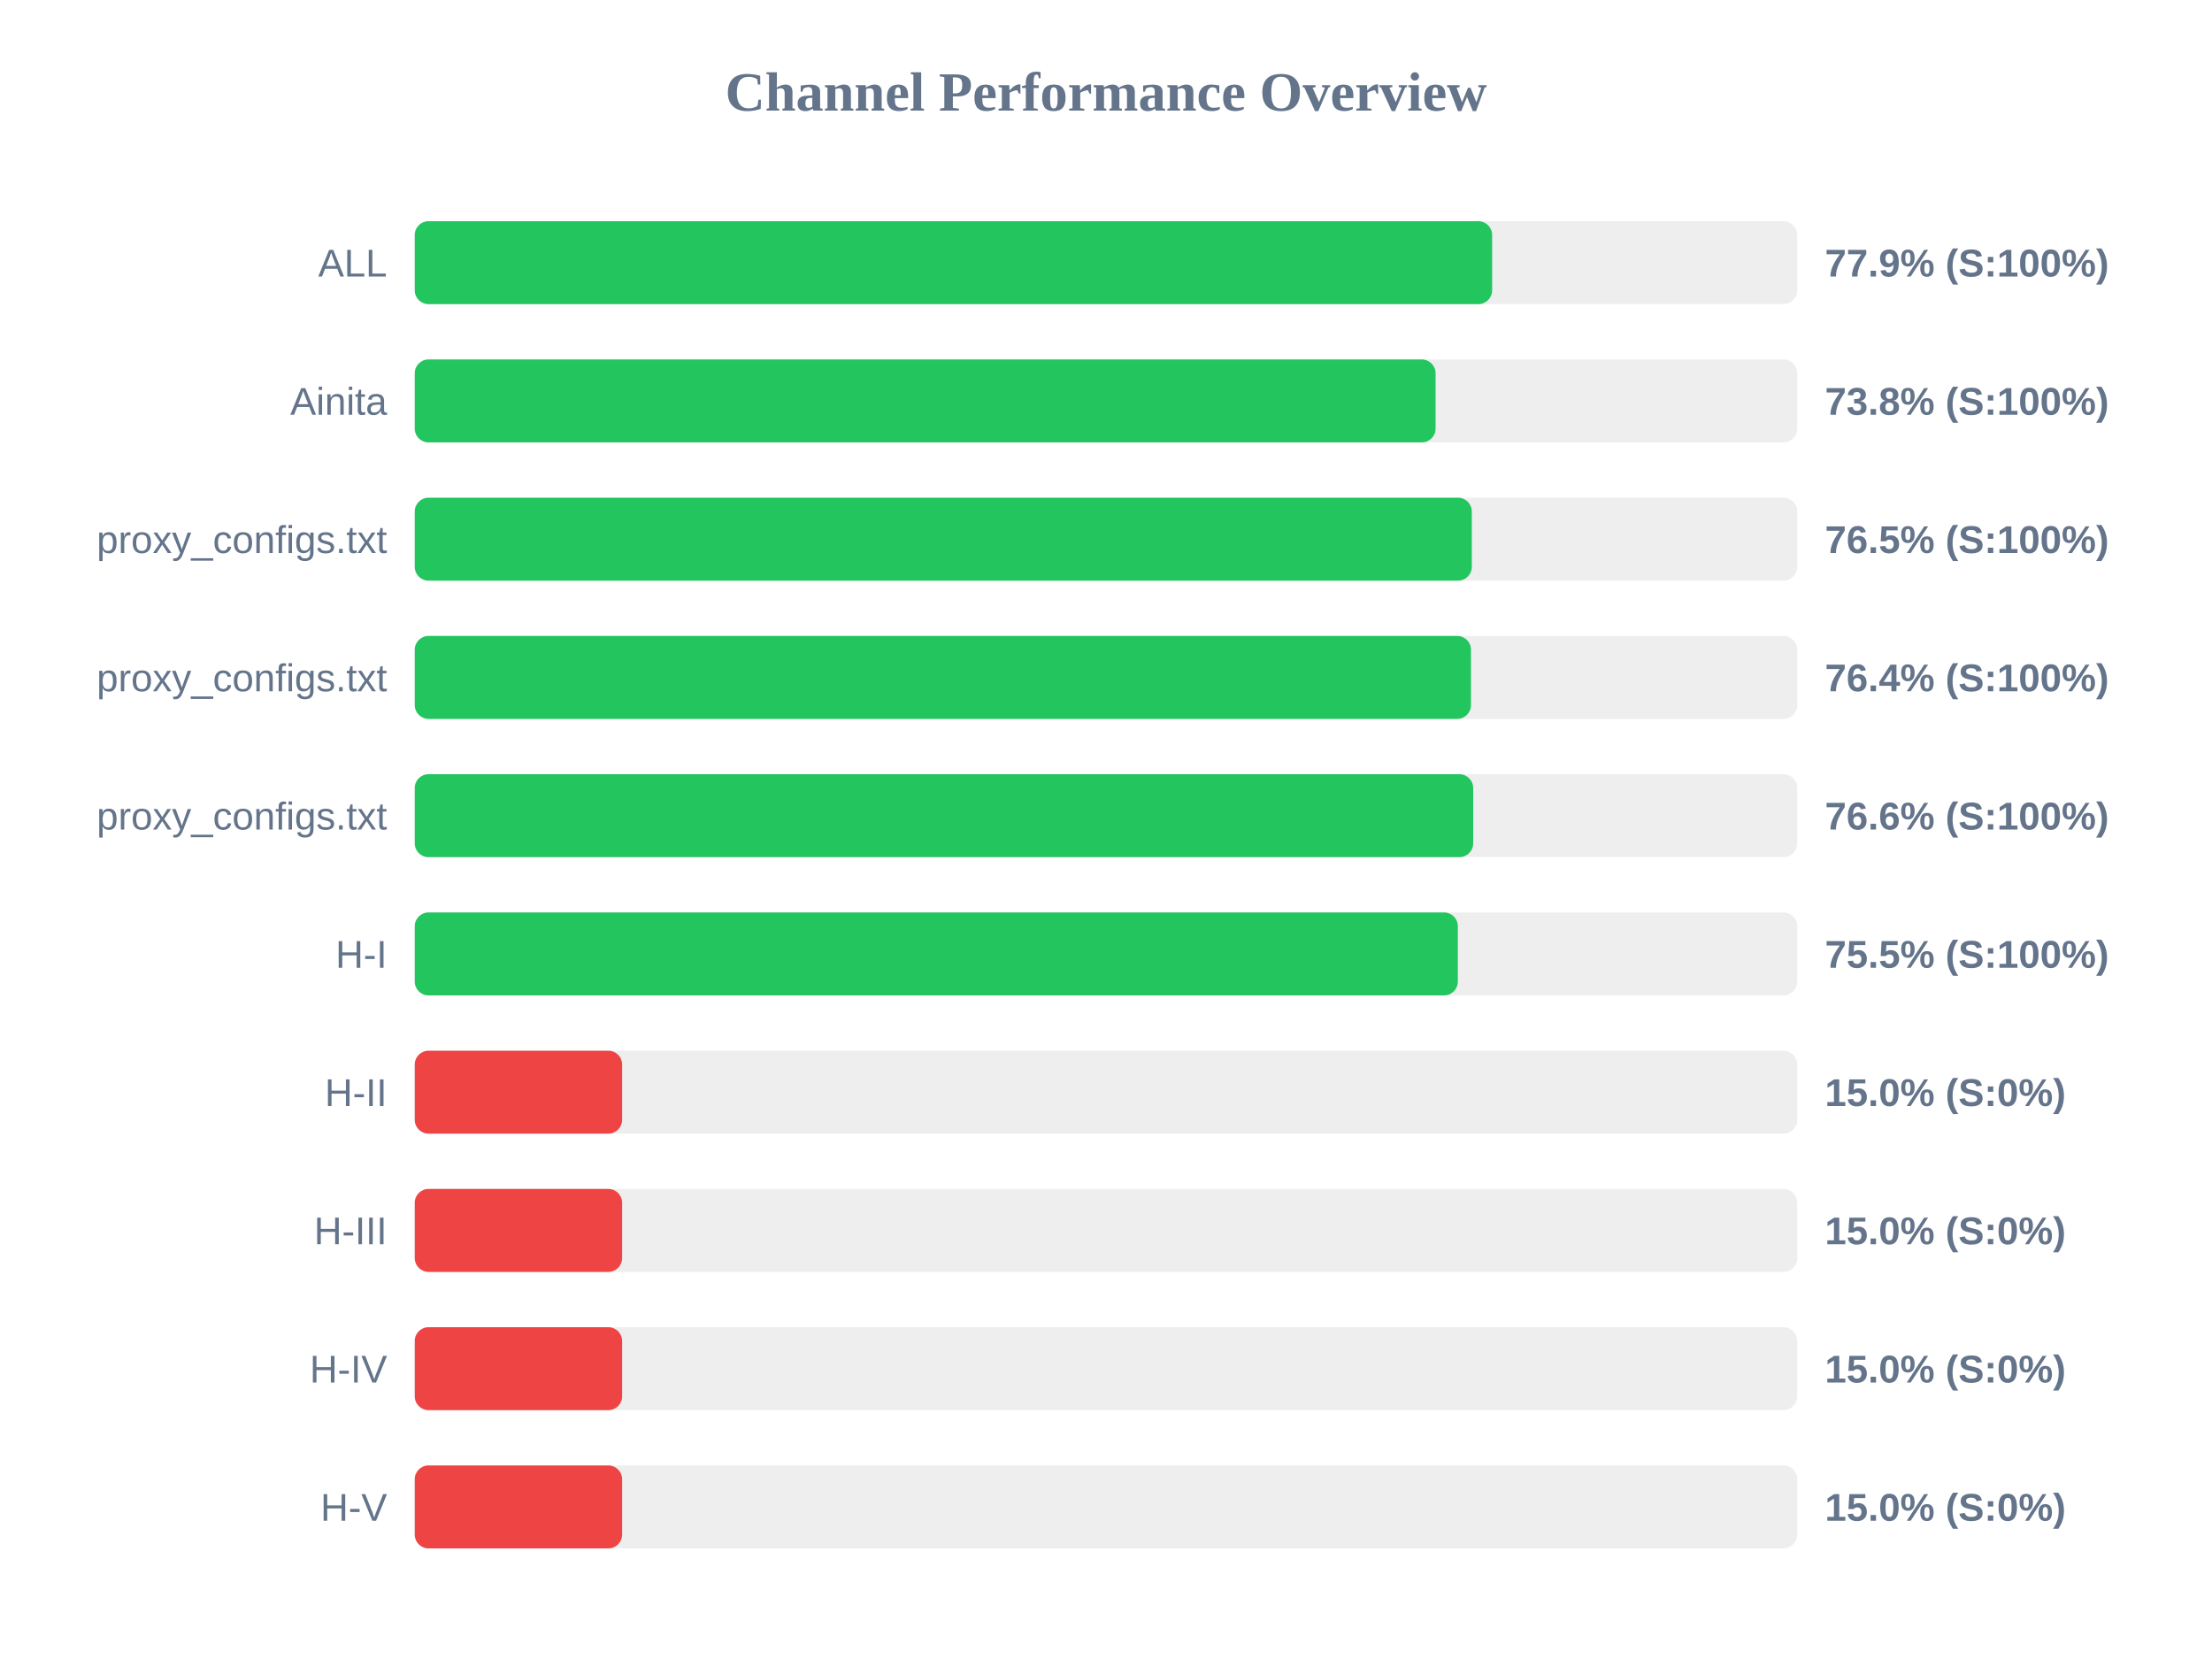
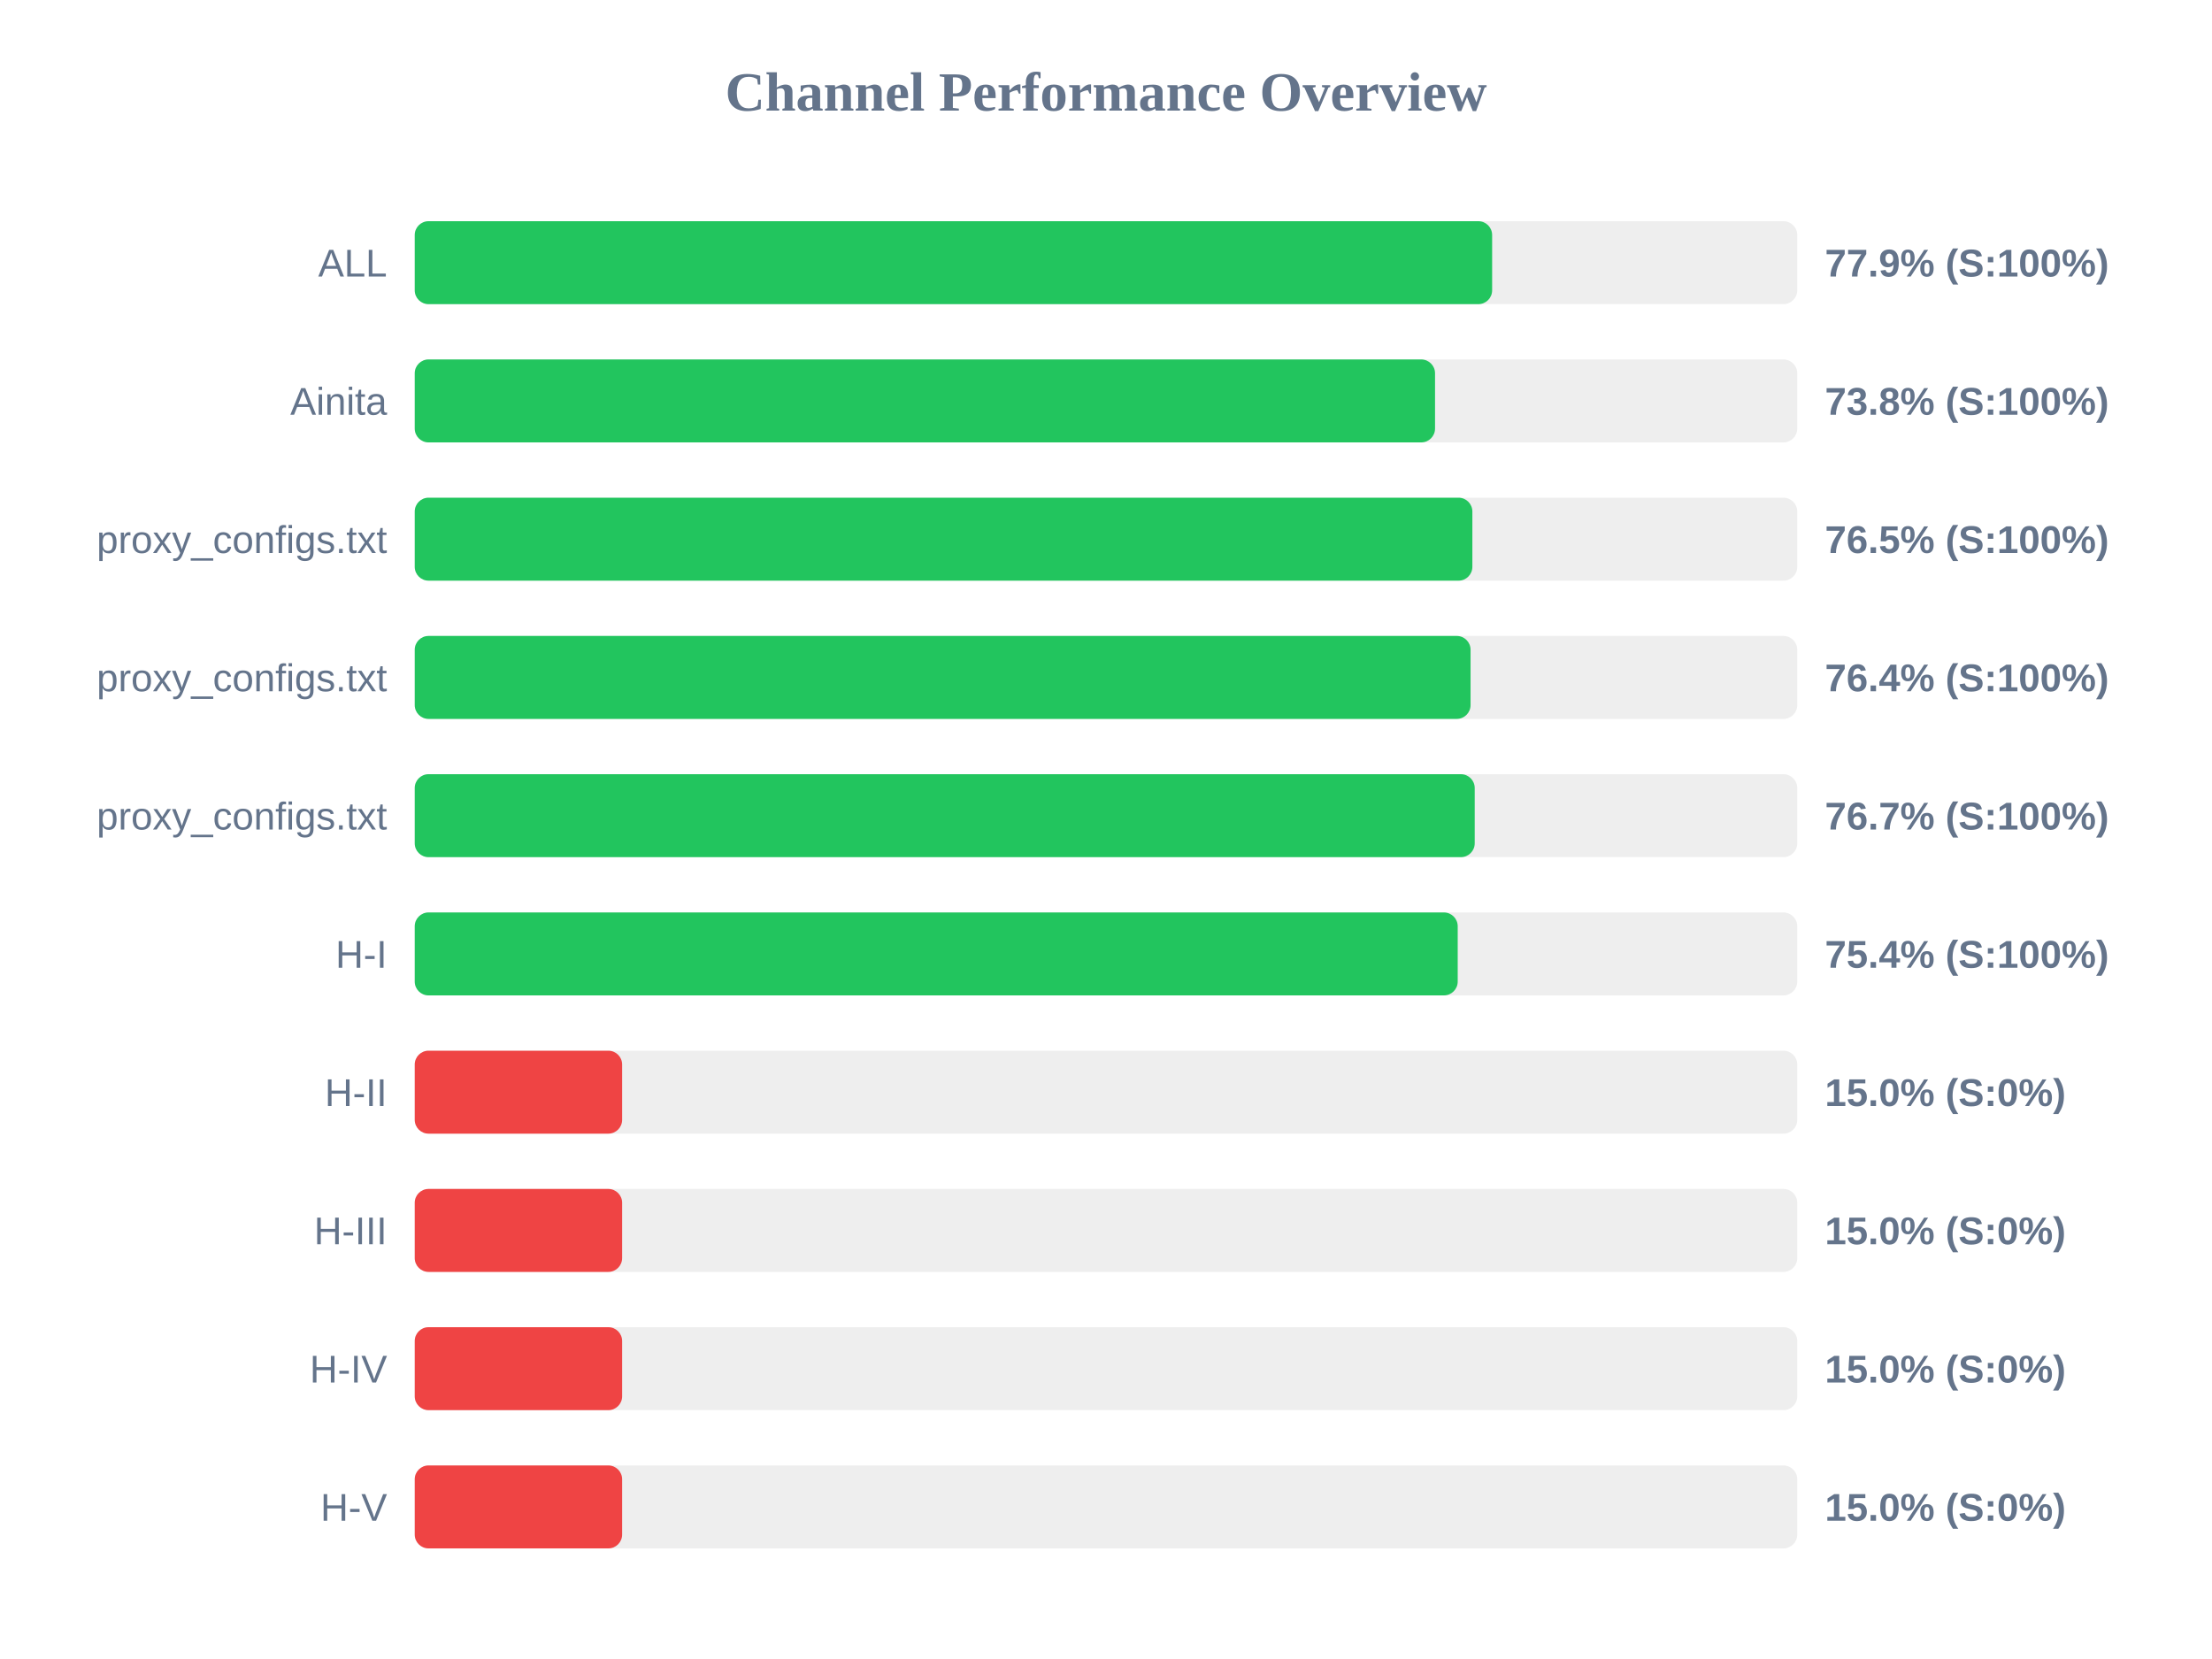
<svg xmlns="http://www.w3.org/2000/svg" width="800" height="600" version="1.1">
  <style>
        .row { font: 14px Arial; fill: #64748b; }
        .score { font: bold 14px Arial; fill: #64748b; }
    </style>
  <text x="400" y="40" text-anchor="middle" font-size="20px" font-weight="bold" fill="#64748b">Channel Performance Overview</text>
  <rect x="150" y="80" width="500" height="30" fill="#eee" rx="5" />
  <rect x="150" y="80" width="389.65" height="30" fill="#22c55e" rx="5" />
  <text x="140" y="100" text-anchor="end" class="row">ALL</text>
  <text x="660" y="100" text-anchor="start" class="score">77.9% (S:100%)</text>
  <rect x="150" y="130" width="500" height="30" fill="#eee" rx="5" />
-   <rect x="150" y="130" width="369.2" height="30" fill="#22c55e" rx="5" />
+   <rect x="150" y="130" width="369.0" height="30" fill="#22c55e" rx="5" />
  <text x="140" y="150" text-anchor="end" class="row">Ainita</text>
  <text x="660" y="150" text-anchor="start" class="score">73.8% (S:100%)</text>
  <rect x="150" y="180" width="500" height="30" fill="#eee" rx="5" />
-   <rect x="150" y="180" width="382.3" height="30" fill="#22c55e" rx="5" />
+   <rect x="150" y="180" width="382.5" height="30" fill="#22c55e" rx="5" />
  <text x="140" y="200" text-anchor="end" class="row">proxy_configs.txt</text>
  <text x="660" y="200" text-anchor="start" class="score">76.5% (S:100%)</text>
  <rect x="150" y="230" width="500" height="30" fill="#eee" rx="5" />
-   <rect x="150" y="230" width="382.0" height="30" fill="#22c55e" rx="5" />
+   <rect x="150" y="230" width="381.85" height="30" fill="#22c55e" rx="5" />
  <text x="140" y="250" text-anchor="end" class="row">proxy_configs.txt</text>
  <text x="660" y="250" text-anchor="start" class="score">76.4% (S:100%)</text>
  <rect x="150" y="280" width="500" height="30" fill="#eee" rx="5" />
-   <rect x="150" y="280" width="382.8" height="30" fill="#22c55e" rx="5" />
+   <rect x="150" y="280" width="383.35" height="30" fill="#22c55e" rx="5" />
  <text x="140" y="300" text-anchor="end" class="row">proxy_configs.txt</text>
-   <text x="660" y="300" text-anchor="start" class="score">76.6% (S:100%)</text>
+   <text x="660" y="300" text-anchor="start" class="score">76.7% (S:100%)</text>
  <rect x="150" y="330" width="500" height="30" fill="#eee" rx="5" />
-   <rect x="150" y="330" width="377.25" height="30" fill="#22c55e" rx="5" />
+   <rect x="150" y="330" width="377.2" height="30" fill="#22c55e" rx="5" />
  <text x="140" y="350" text-anchor="end" class="row">H-I</text>
-   <text x="660" y="350" text-anchor="start" class="score">75.5% (S:100%)</text>
+   <text x="660" y="350" text-anchor="start" class="score">75.4% (S:100%)</text>
  <rect x="150" y="380" width="500" height="30" fill="#eee" rx="5" />
  <rect x="150" y="380" width="75.0" height="30" fill="#ef4444" rx="5" />
  <text x="140" y="400" text-anchor="end" class="row">H-II</text>
  <text x="660" y="400" text-anchor="start" class="score">15.0% (S:0%)</text>
  <rect x="150" y="430" width="500" height="30" fill="#eee" rx="5" />
  <rect x="150" y="430" width="75.0" height="30" fill="#ef4444" rx="5" />
  <text x="140" y="450" text-anchor="end" class="row">H-III</text>
  <text x="660" y="450" text-anchor="start" class="score">15.0% (S:0%)</text>
  <rect x="150" y="480" width="500" height="30" fill="#eee" rx="5" />
  <rect x="150" y="480" width="75.0" height="30" fill="#ef4444" rx="5" />
  <text x="140" y="500" text-anchor="end" class="row">H-IV</text>
  <text x="660" y="500" text-anchor="start" class="score">15.0% (S:0%)</text>
  <rect x="150" y="530" width="500" height="30" fill="#eee" rx="5" />
  <rect x="150" y="530" width="75.0" height="30" fill="#ef4444" rx="5" />
  <text x="140" y="550" text-anchor="end" class="row">H-V</text>
  <text x="660" y="550" text-anchor="start" class="score">15.0% (S:0%)</text>
</svg>
